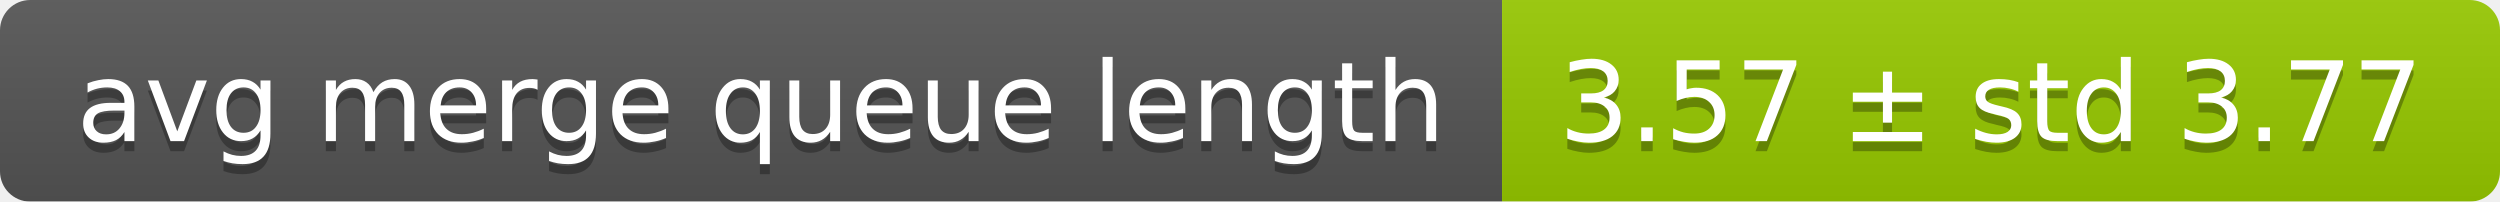
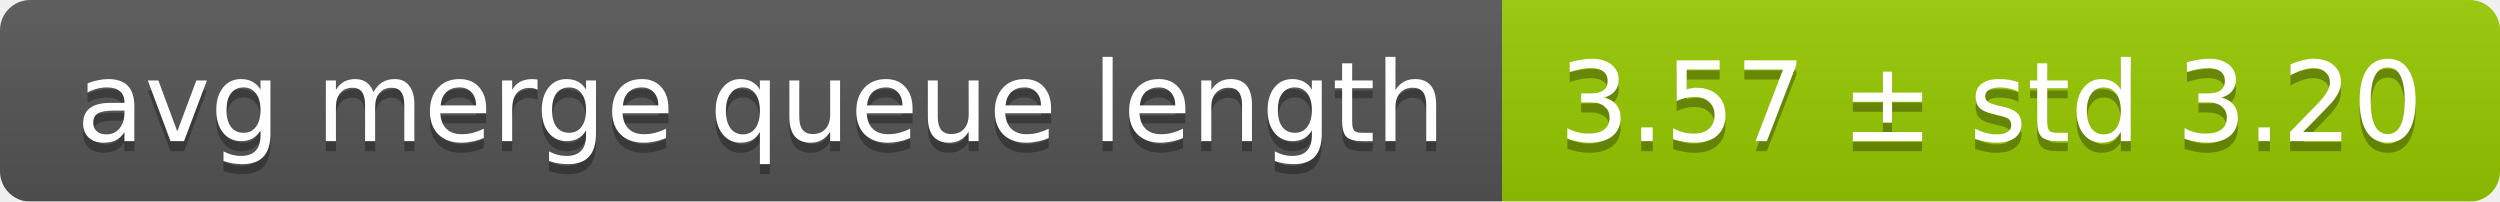
<svg xmlns="http://www.w3.org/2000/svg" width="248" height="20">
  <linearGradient id="smooth" x2="0" y2="100%">
    <stop offset="0" stop-color="#bbb" stop-opacity=".1" />
    <stop offset="1" stop-opacity=".1" />
  </linearGradient>
  <mask id="round">
    <rect width="248" height="20" rx="3" fill="#fff" />
  </mask>
  <g mask="url(#round)">
    <rect width="149" height="20" fill="#555" />
    <rect x="149" width="99" height="20" fill="#97ca00" />
    <rect width="248" height="20" fill="url(#smooth)" />
  </g>
  <g fill="#fff" text-anchor="middle" font-family="DejaVu Sans,Verdana,Geneva,sans-serif" font-size="11">
    <text x="75.5" y="15" fill="#010101" fill-opacity=".3">avg merge queue length</text>
    <text x="75.5" y="14">avg merge queue length</text>
-     <text x="197.5" y="15" fill="#010101" fill-opacity=".3">3.57 ± std 3.77</text>
-     <text x="197.5" y="14">3.57 ± std 3.77</text>
+     <text x="197.5" y="15" fill="#010101" fill-opacity=".3">3.57 ± std 3.20</text>
+     <text x="197.5" y="14">3.57 ± std 3.20</text>
  </g>
</svg>
